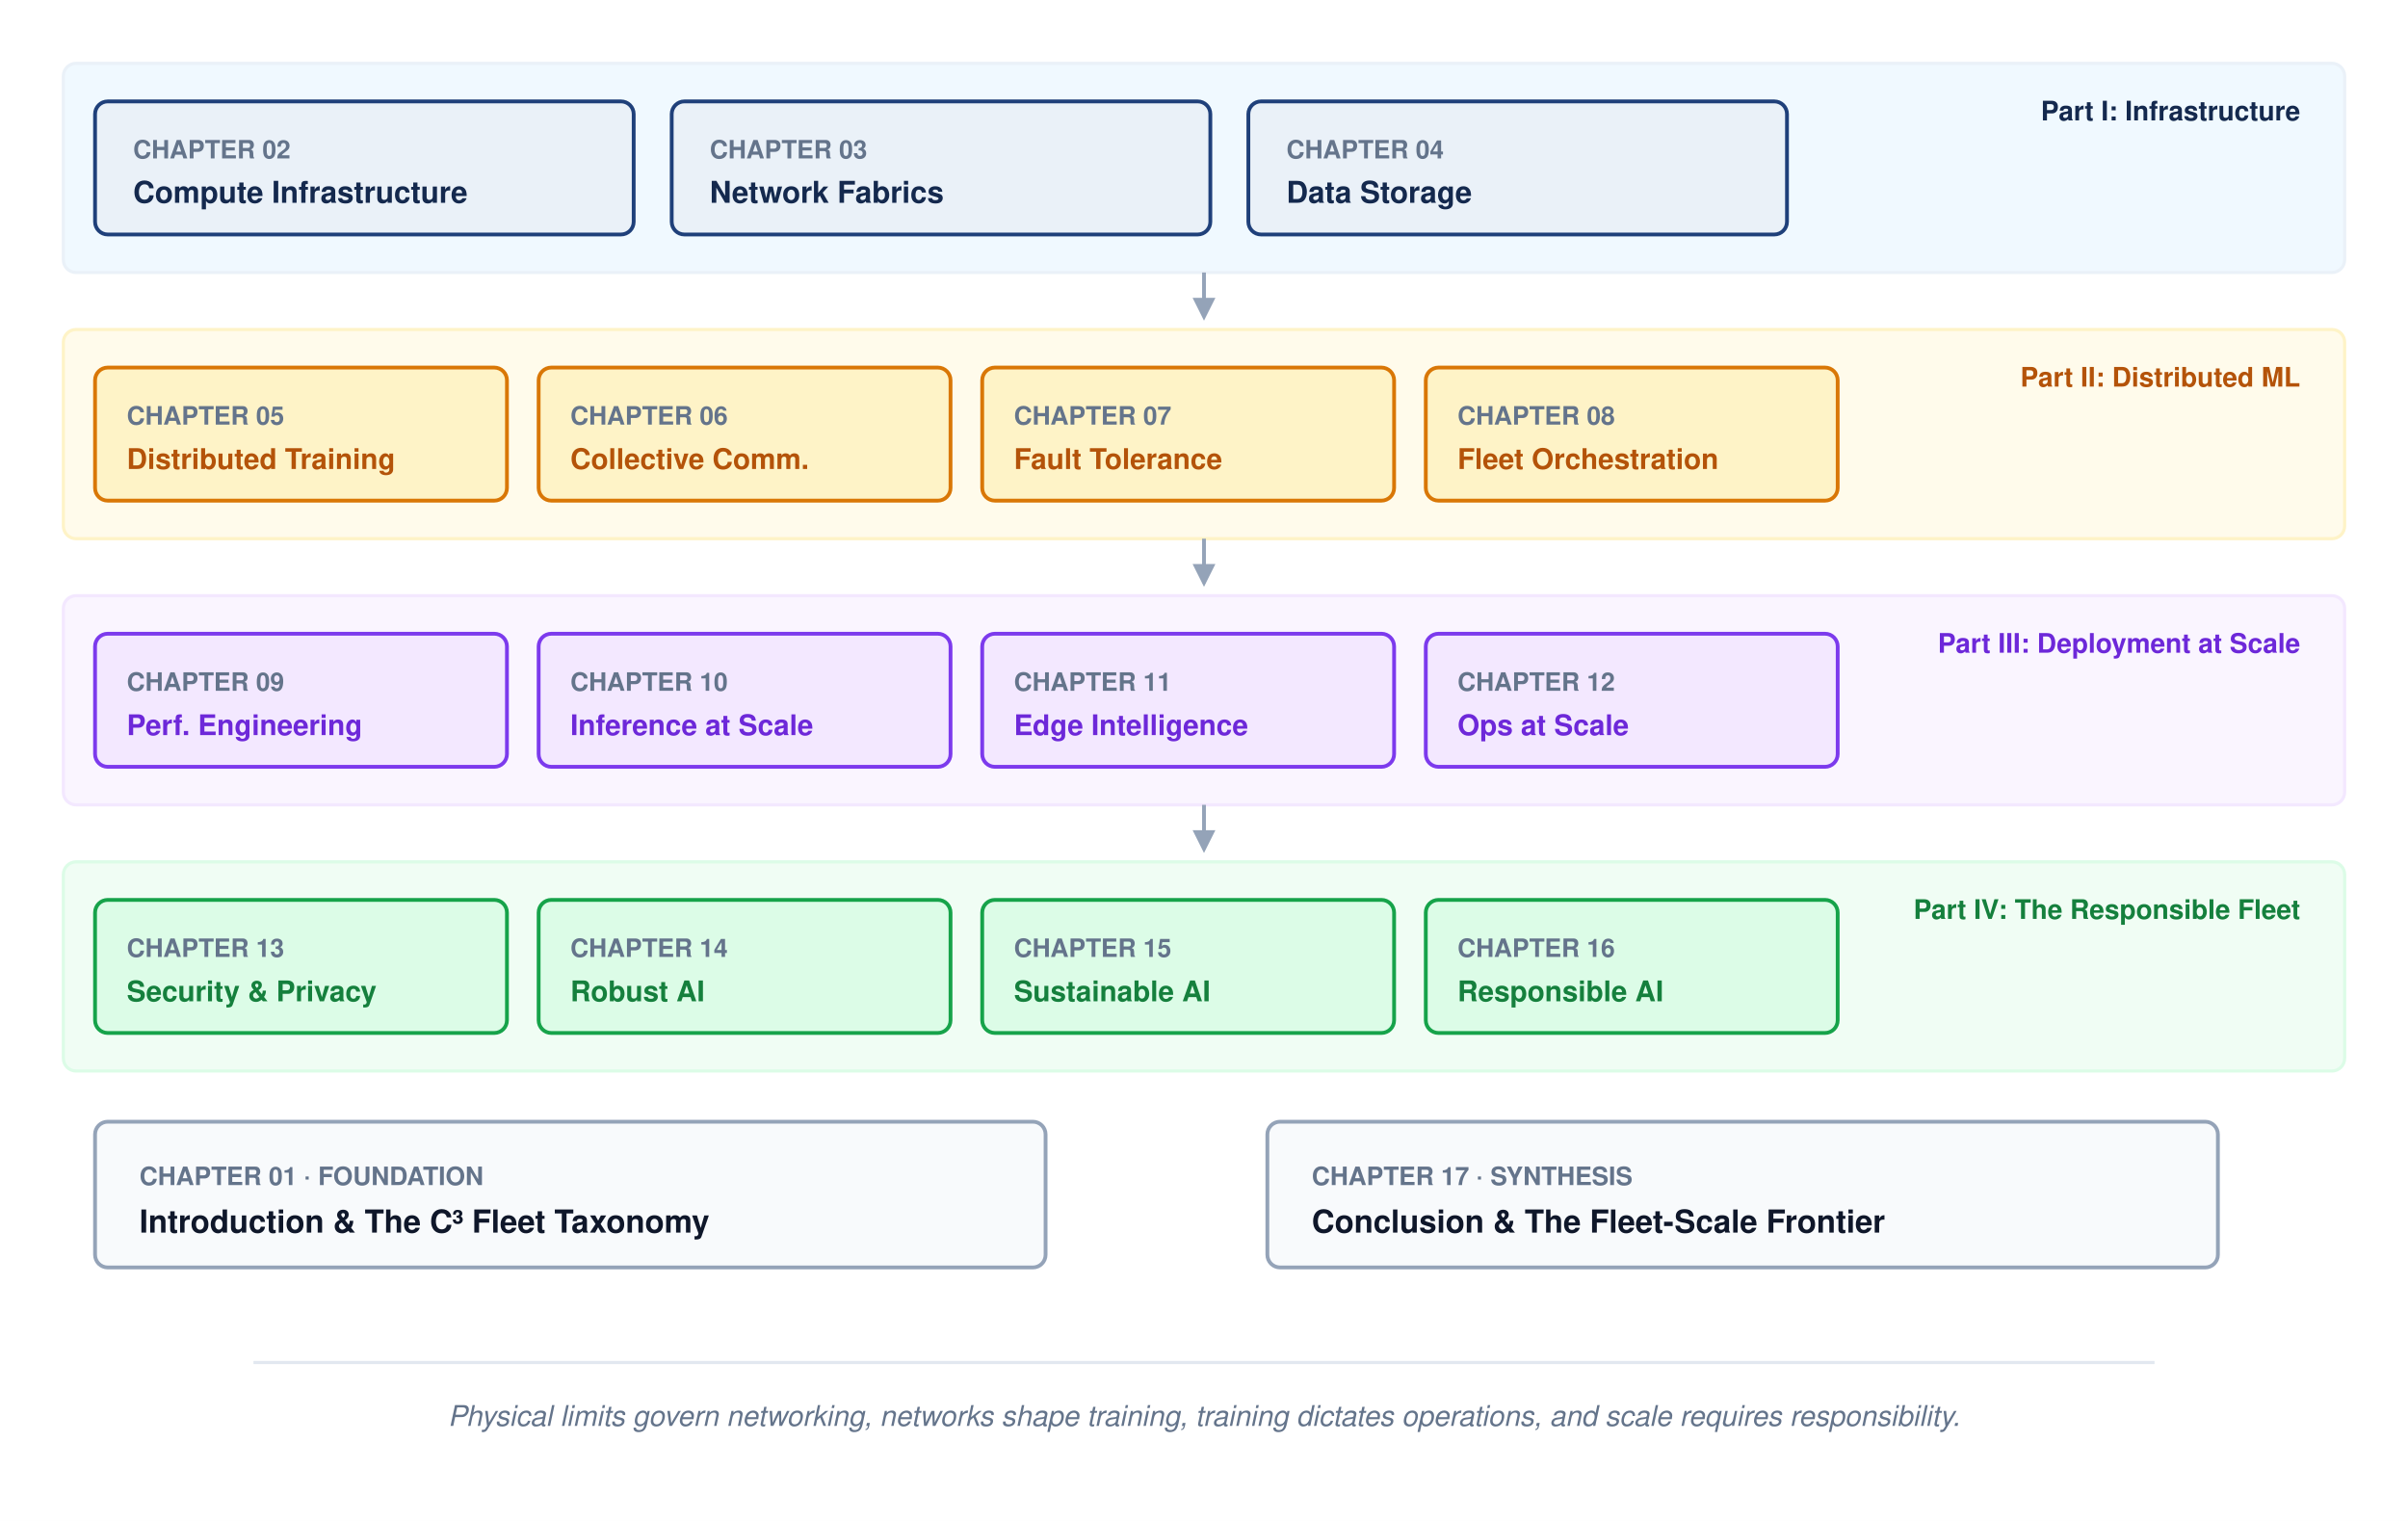
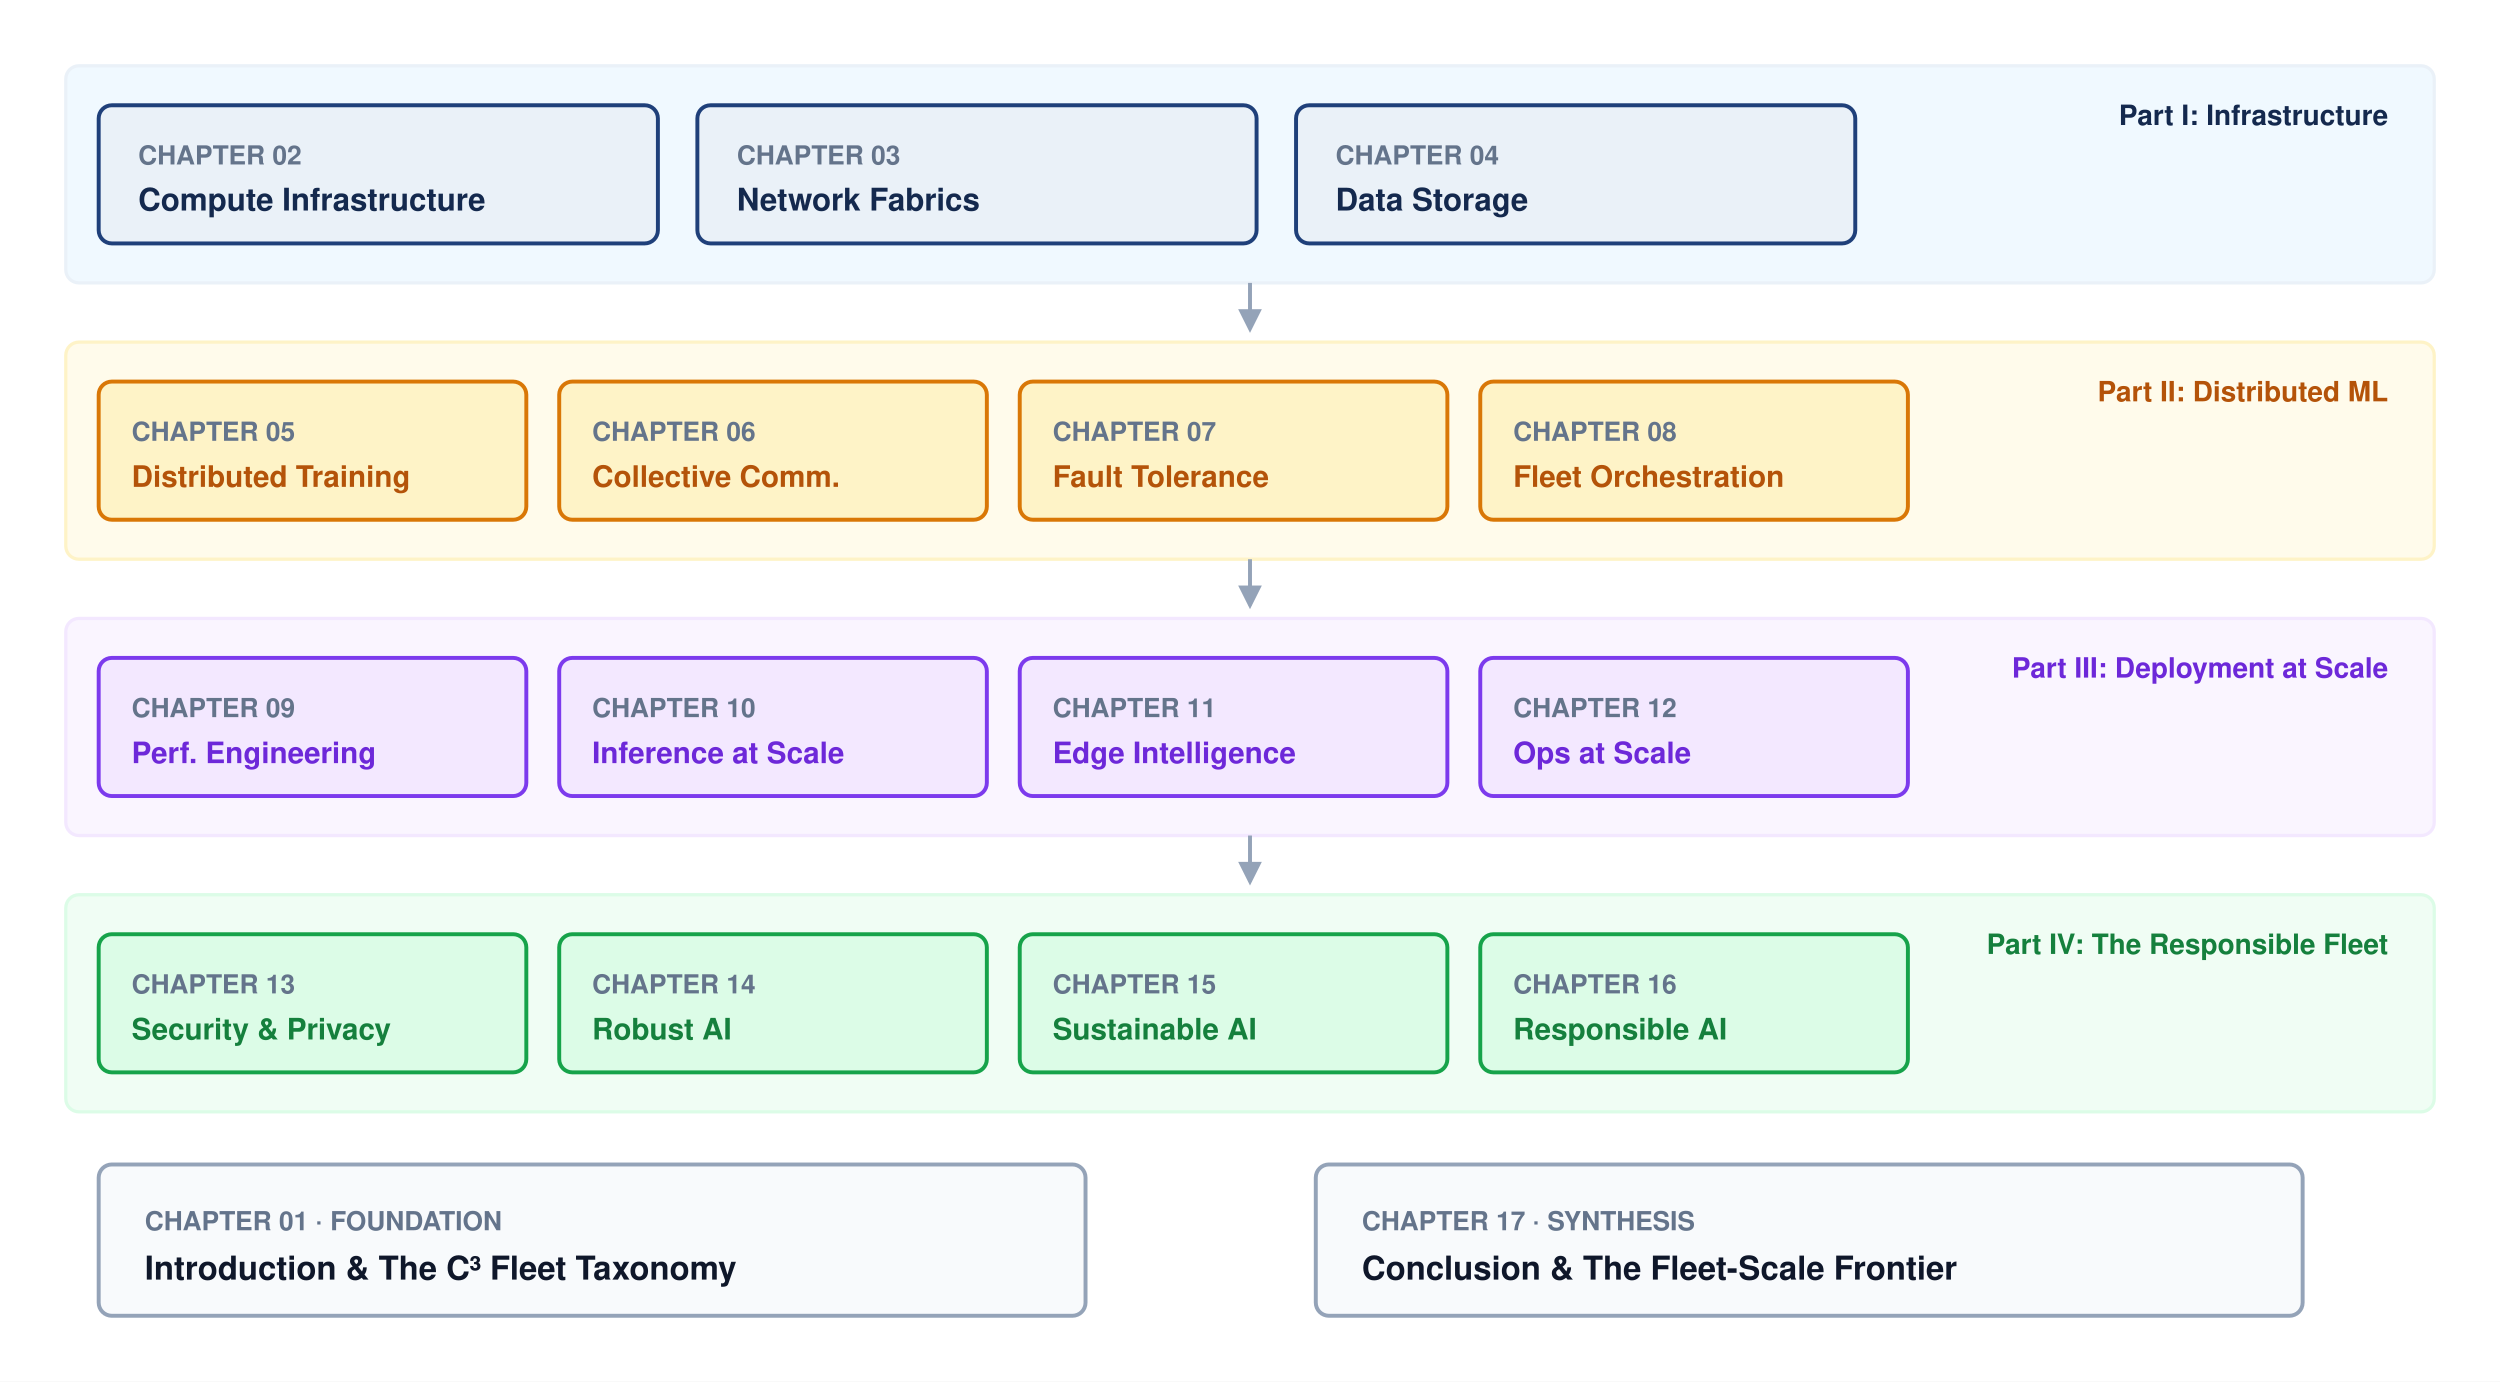
- <svg xmlns="http://www.w3.org/2000/svg" viewBox="0 0 760 480" font-family="Helvetica Neue, Helvetica, Arial, sans-serif">
+ <svg xmlns="http://www.w3.org/2000/svg" viewBox="0 0 760 420" font-family="Helvetica Neue, Helvetica, Arial, sans-serif">
  <defs>
    <marker id="arr-subtle" markerWidth="6" markerHeight="6" refX="5" refY="3" orient="auto">
      <path d="M0,0 L6,3 L0,6 Z" fill="#94a3b8" />
    </marker>
  </defs>
-   <rect width="760" height="480" fill="#ffffff" />
+   <rect width="760" height="420" fill="#ffffff" />
  <rect x="20" y="20" width="720" height="66" rx="4" fill="#f0f9ff" stroke="#EAF1F8" stroke-width="1" />
  <text x="726" y="38" text-anchor="end" font-size="8.5" font-weight="700" fill="#14294E">Part I: Infrastructure</text>
  <g transform="translate(30 32)">
    <rect x="0" y="0" width="170" height="42" rx="4" fill="#EAF1F8" stroke="#1F407A" stroke-width="1.2" />
    <text x="12" y="18" font-size="8" font-weight="700" fill="#64748b">CHAPTER 02</text>
    <text x="12" y="32" font-size="9.5" font-weight="700" fill="#14294E">Compute Infrastructure</text>
    <rect x="182" y="0" width="170" height="42" rx="4" fill="#EAF1F8" stroke="#1F407A" stroke-width="1.2" />
    <text x="194" y="18" font-size="8" font-weight="700" fill="#64748b">CHAPTER 03</text>
    <text x="194" y="32" font-size="9.5" font-weight="700" fill="#14294E">Network Fabrics</text>
    <rect x="364" y="0" width="170" height="42" rx="4" fill="#EAF1F8" stroke="#1F407A" stroke-width="1.2" />
    <text x="376" y="18" font-size="8" font-weight="700" fill="#64748b">CHAPTER 04</text>
    <text x="376" y="32" font-size="9.5" font-weight="700" fill="#14294E">Data Storage</text>
  </g>
  <path d="M380 86 V100" stroke="#94a3b8" stroke-width="1.2" fill="none" marker-end="url(#arr-subtle)" />
  <rect x="20" y="104" width="720" height="66" rx="4" fill="#fffbeb" stroke="#fef3c7" stroke-width="1" />
  <text x="726" y="122" text-anchor="end" font-size="8.5" font-weight="700" fill="#b45309">Part II: Distributed ML</text>
  <g transform="translate(30 116)">
    <rect x="0" y="0" width="130" height="42" rx="4" fill="#fef3c7" stroke="#d97706" stroke-width="1.2" />
    <text x="10" y="18" font-size="8" font-weight="700" fill="#64748b">CHAPTER 05</text>
    <text x="10" y="32" font-size="9" font-weight="700" fill="#b45309">Distributed Training</text>
    <rect x="140" y="0" width="130" height="42" rx="4" fill="#fef3c7" stroke="#d97706" stroke-width="1.2" />
    <text x="150" y="18" font-size="8" font-weight="700" fill="#64748b">CHAPTER 06</text>
    <text x="150" y="32" font-size="9" font-weight="700" fill="#b45309">Collective Comm.</text>
    <rect x="280" y="0" width="130" height="42" rx="4" fill="#fef3c7" stroke="#d97706" stroke-width="1.2" />
    <text x="290" y="18" font-size="8" font-weight="700" fill="#64748b">CHAPTER 07</text>
    <text x="290" y="32" font-size="9" font-weight="700" fill="#b45309">Fault Tolerance</text>
    <rect x="420" y="0" width="130" height="42" rx="4" fill="#fef3c7" stroke="#d97706" stroke-width="1.2" />
    <text x="430" y="18" font-size="8" font-weight="700" fill="#64748b">CHAPTER 08</text>
    <text x="430" y="32" font-size="9" font-weight="700" fill="#b45309">Fleet Orchestration</text>
  </g>
  <path d="M380 170 V184" stroke="#94a3b8" stroke-width="1.2" fill="none" marker-end="url(#arr-subtle)" />
  <rect x="20" y="188" width="720" height="66" rx="4" fill="#faf5ff" stroke="#f3e8ff" stroke-width="1" />
  <text x="726" y="206" text-anchor="end" font-size="8.5" font-weight="700" fill="#6d28d9">Part III: Deployment at Scale</text>
  <g transform="translate(30 200)">
    <rect x="0" y="0" width="130" height="42" rx="4" fill="#f3e8ff" stroke="#7c3aed" stroke-width="1.2" />
    <text x="10" y="18" font-size="8" font-weight="700" fill="#64748b">CHAPTER 09</text>
    <text x="10" y="32" font-size="9" font-weight="700" fill="#6d28d9">Perf. Engineering</text>
    <rect x="140" y="0" width="130" height="42" rx="4" fill="#f3e8ff" stroke="#7c3aed" stroke-width="1.2" />
    <text x="150" y="18" font-size="8" font-weight="700" fill="#64748b">CHAPTER 10</text>
    <text x="150" y="32" font-size="9" font-weight="700" fill="#6d28d9">Inference at Scale</text>
    <rect x="280" y="0" width="130" height="42" rx="4" fill="#f3e8ff" stroke="#7c3aed" stroke-width="1.2" />
    <text x="290" y="18" font-size="8" font-weight="700" fill="#64748b">CHAPTER 11</text>
    <text x="290" y="32" font-size="9" font-weight="700" fill="#6d28d9">Edge Intelligence</text>
    <rect x="420" y="0" width="130" height="42" rx="4" fill="#f3e8ff" stroke="#7c3aed" stroke-width="1.2" />
    <text x="430" y="18" font-size="8" font-weight="700" fill="#64748b">CHAPTER 12</text>
    <text x="430" y="32" font-size="9" font-weight="700" fill="#6d28d9">Ops at Scale</text>
  </g>
  <path d="M380 254 V268" stroke="#94a3b8" stroke-width="1.2" fill="none" marker-end="url(#arr-subtle)" />
  <rect x="20" y="272" width="720" height="66" rx="4" fill="#f0fdf4" stroke="#dcfce7" stroke-width="1" />
  <text x="726" y="290" text-anchor="end" font-size="8.5" font-weight="700" fill="#15803d">Part IV: The Responsible Fleet</text>
  <g transform="translate(30 284)">
    <rect x="0" y="0" width="130" height="42" rx="4" fill="#dcfce7" stroke="#16a34a" stroke-width="1.2" />
    <text x="10" y="18" font-size="8" font-weight="700" fill="#64748b">CHAPTER 13</text>
    <text x="10" y="32" font-size="9" font-weight="700" fill="#15803d">Security &amp; Privacy</text>
    <rect x="140" y="0" width="130" height="42" rx="4" fill="#dcfce7" stroke="#16a34a" stroke-width="1.2" />
    <text x="150" y="18" font-size="8" font-weight="700" fill="#64748b">CHAPTER 14</text>
    <text x="150" y="32" font-size="9" font-weight="700" fill="#15803d">Robust AI</text>
    <rect x="280" y="0" width="130" height="42" rx="4" fill="#dcfce7" stroke="#16a34a" stroke-width="1.2" />
    <text x="290" y="18" font-size="8" font-weight="700" fill="#64748b">CHAPTER 15</text>
    <text x="290" y="32" font-size="9" font-weight="700" fill="#15803d">Sustainable AI</text>
    <rect x="420" y="0" width="130" height="42" rx="4" fill="#dcfce7" stroke="#16a34a" stroke-width="1.2" />
    <text x="430" y="18" font-size="8" font-weight="700" fill="#64748b">CHAPTER 16</text>
    <text x="430" y="32" font-size="9" font-weight="700" fill="#15803d">Responsible AI</text>
  </g>
  <g transform="translate(30 354)">
    <rect x="0" y="0" width="300" height="46" rx="4" fill="#f8fafc" stroke="#94a3b8" stroke-width="1.2" />
    <text x="14" y="20" font-size="8" font-weight="700" fill="#64748b">CHAPTER 01 · FOUNDATION</text>
    <text x="14" y="35" font-size="10" font-weight="700" fill="#0f172a">Introduction &amp; The C³ Fleet Taxonomy</text>
    <rect x="370" y="0" width="300" height="46" rx="4" fill="#f8fafc" stroke="#94a3b8" stroke-width="1.2" />
    <text x="384" y="20" font-size="8" font-weight="700" fill="#64748b">CHAPTER 17 · SYNTHESIS</text>
    <text x="384" y="35" font-size="10" font-weight="700" fill="#0f172a">Conclusion &amp; The Fleet-Scale Frontier</text>
  </g>
-   <line x1="80" y1="430" x2="680" y2="430" stroke="#e2e8f0" stroke-width="1" />
-   <text x="380" y="450" text-anchor="middle" font-size="9" font-style="italic" fill="#64748b">Physical limits govern networking, networks shape training, training dictates operations, and scale requires responsibility.</text>
</svg>
